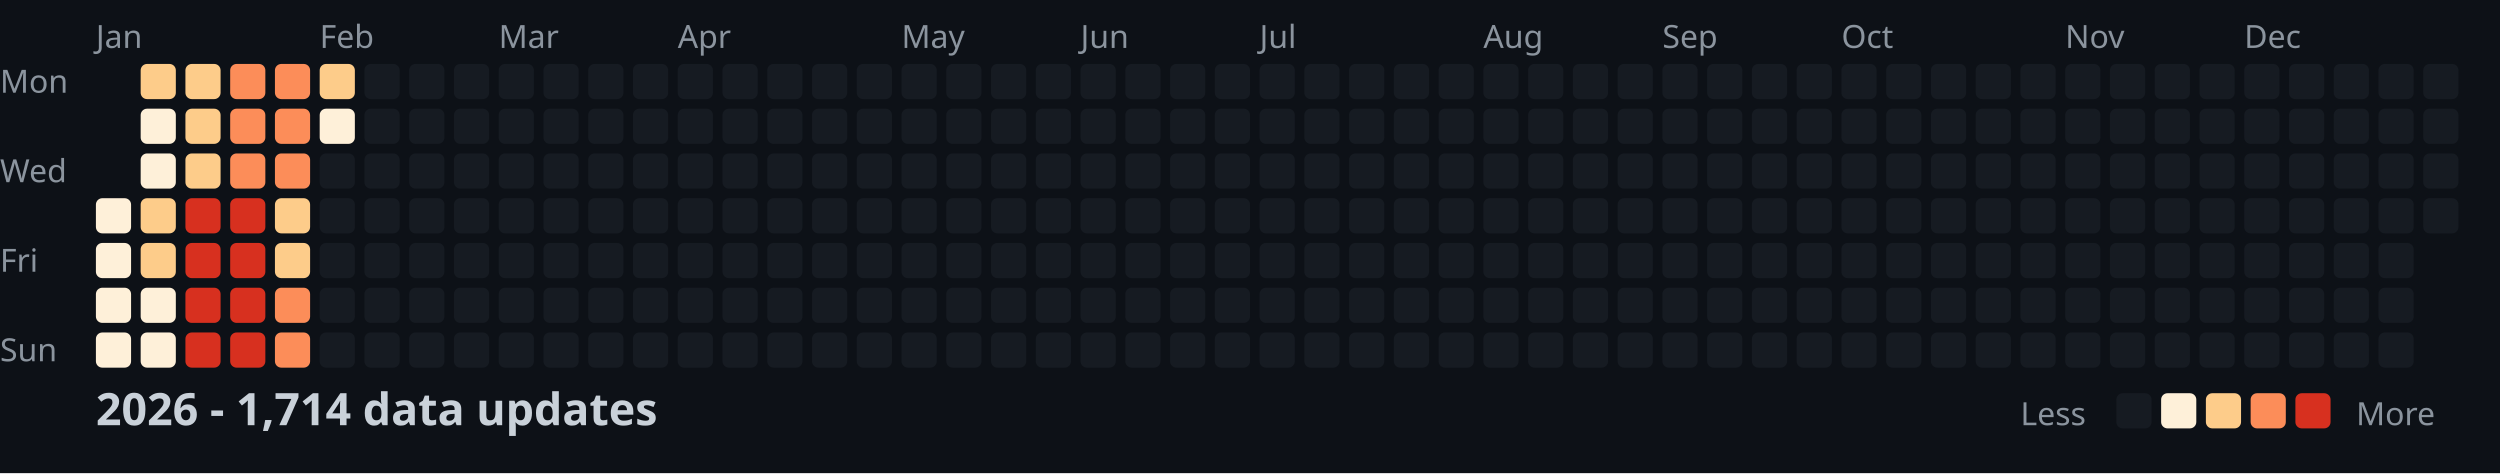
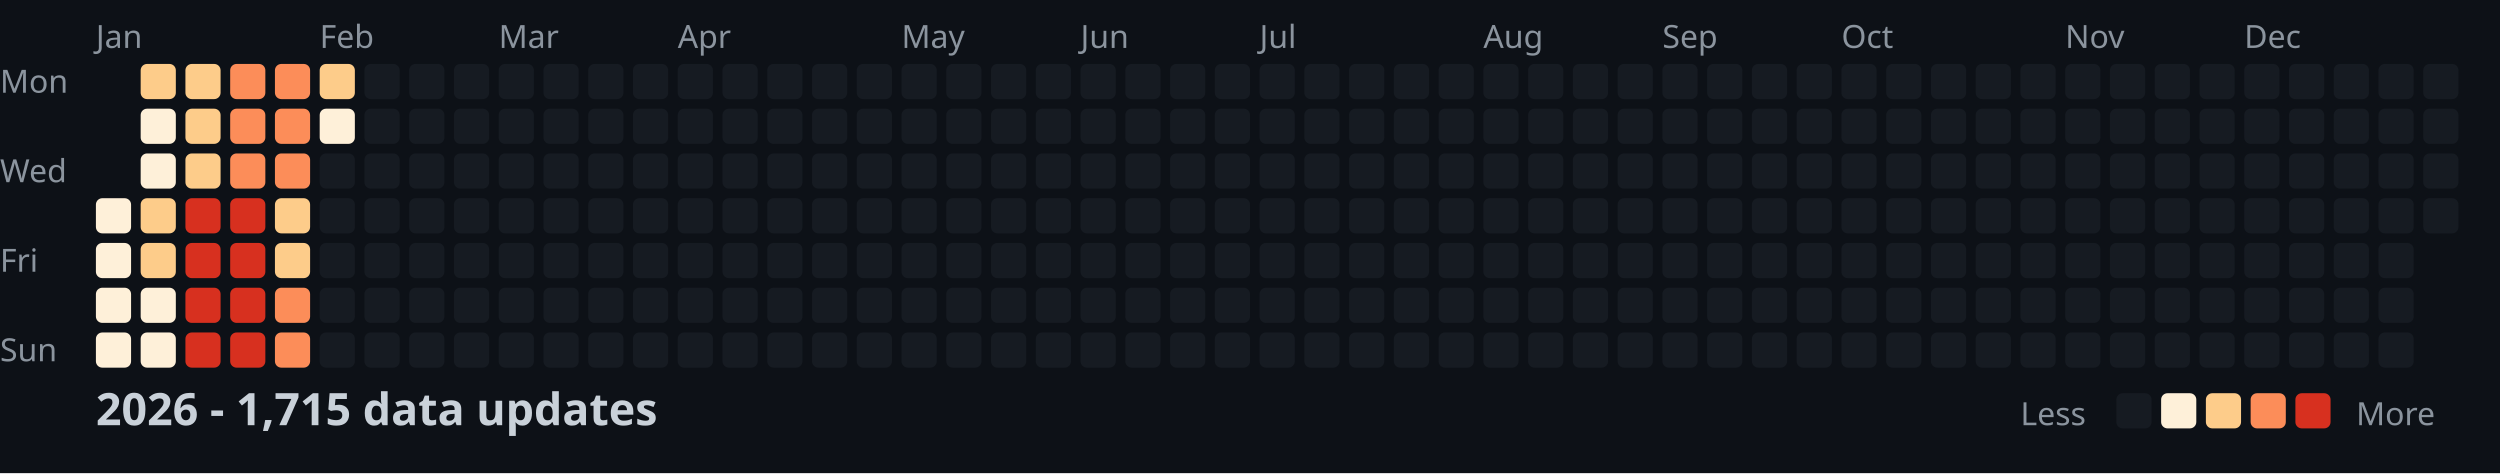
<svg xmlns="http://www.w3.org/2000/svg" width="782" height="148">
  <style>
    .month { font: 10px sans-serif; fill: #8b949e; }
    .day { font: 10px sans-serif; fill: #8b949e; }
    .title { font: bold 14px sans-serif; fill: #c9d1d9; }
    .legend { font: 10px sans-serif; fill: #8b949e; }
  </style>
  <rect width="100%" height="100%" fill="#0d1117" />
  <text x="0" y="29" class="day">Mon</text>
  <text x="0" y="57" class="day">Wed</text>
  <text x="0" y="85" class="day">Fri</text>
  <text x="0" y="113" class="day">Sun</text>
  <text x="30" y="15" class="month">Jan</text>
  <text x="100" y="15" class="month">Feb</text>
  <text x="156" y="15" class="month">Mar</text>
  <text x="212" y="15" class="month">Apr</text>
  <text x="282" y="15" class="month">May</text>
  <text x="338" y="15" class="month">Jun</text>
  <text x="394" y="15" class="month">Jul</text>
  <text x="464" y="15" class="month">Aug</text>
  <text x="520" y="15" class="month">Sep</text>
  <text x="576" y="15" class="month">Oct</text>
  <text x="646" y="15" class="month">Nov</text>
  <text x="702" y="15" class="month">Dec</text>
  <rect x="30" y="62" width="11" height="11" fill="#fef0d9" rx="2" />
  <rect x="30" y="76" width="11" height="11" fill="#fef0d9" rx="2" />
  <rect x="30" y="90" width="11" height="11" fill="#fef0d9" rx="2" />
  <rect x="30" y="104" width="11" height="11" fill="#fef0d9" rx="2" />
  <rect x="44" y="20" width="11" height="11" fill="#fdcc8a" rx="2" />
  <rect x="44" y="34" width="11" height="11" fill="#fef0d9" rx="2" />
  <rect x="44" y="48" width="11" height="11" fill="#fef0d9" rx="2" />
  <rect x="44" y="62" width="11" height="11" fill="#fdcc8a" rx="2" />
  <rect x="44" y="76" width="11" height="11" fill="#fdcc8a" rx="2" />
  <rect x="44" y="90" width="11" height="11" fill="#fef0d9" rx="2" />
  <rect x="44" y="104" width="11" height="11" fill="#fef0d9" rx="2" />
  <rect x="58" y="20" width="11" height="11" fill="#fdcc8a" rx="2" />
  <rect x="58" y="34" width="11" height="11" fill="#fdcc8a" rx="2" />
  <rect x="58" y="48" width="11" height="11" fill="#fdcc8a" rx="2" />
  <rect x="58" y="62" width="11" height="11" fill="#d7301f" rx="2" />
  <rect x="58" y="76" width="11" height="11" fill="#d7301f" rx="2" />
  <rect x="58" y="90" width="11" height="11" fill="#d7301f" rx="2" />
  <rect x="58" y="104" width="11" height="11" fill="#d7301f" rx="2" />
  <rect x="72" y="20" width="11" height="11" fill="#fc8d59" rx="2" />
  <rect x="72" y="34" width="11" height="11" fill="#fc8d59" rx="2" />
  <rect x="72" y="48" width="11" height="11" fill="#fc8d59" rx="2" />
  <rect x="72" y="62" width="11" height="11" fill="#d7301f" rx="2" />
  <rect x="72" y="76" width="11" height="11" fill="#d7301f" rx="2" />
  <rect x="72" y="90" width="11" height="11" fill="#d7301f" rx="2" />
  <rect x="72" y="104" width="11" height="11" fill="#d7301f" rx="2" />
  <rect x="86" y="20" width="11" height="11" fill="#fc8d59" rx="2" />
  <rect x="86" y="34" width="11" height="11" fill="#fc8d59" rx="2" />
  <rect x="86" y="48" width="11" height="11" fill="#fc8d59" rx="2" />
  <rect x="86" y="62" width="11" height="11" fill="#fdcc8a" rx="2" />
  <rect x="86" y="76" width="11" height="11" fill="#fdcc8a" rx="2" />
  <rect x="86" y="90" width="11" height="11" fill="#fc8d59" rx="2" />
  <rect x="86" y="104" width="11" height="11" fill="#fc8d59" rx="2" />
  <rect x="100" y="20" width="11" height="11" fill="#fdcc8a" rx="2" />
  <rect x="100" y="34" width="11" height="11" fill="#fef0d9" rx="2" />
  <rect x="100" y="48" width="11" height="11" fill="#161b22" rx="2" />
  <rect x="100" y="62" width="11" height="11" fill="#161b22" rx="2" />
  <rect x="100" y="76" width="11" height="11" fill="#161b22" rx="2" />
  <rect x="100" y="90" width="11" height="11" fill="#161b22" rx="2" />
  <rect x="100" y="104" width="11" height="11" fill="#161b22" rx="2" />
  <rect x="114" y="20" width="11" height="11" fill="#161b22" rx="2" />
  <rect x="114" y="34" width="11" height="11" fill="#161b22" rx="2" />
  <rect x="114" y="48" width="11" height="11" fill="#161b22" rx="2" />
  <rect x="114" y="62" width="11" height="11" fill="#161b22" rx="2" />
  <rect x="114" y="76" width="11" height="11" fill="#161b22" rx="2" />
  <rect x="114" y="90" width="11" height="11" fill="#161b22" rx="2" />
  <rect x="114" y="104" width="11" height="11" fill="#161b22" rx="2" />
  <rect x="128" y="20" width="11" height="11" fill="#161b22" rx="2" />
  <rect x="128" y="34" width="11" height="11" fill="#161b22" rx="2" />
  <rect x="128" y="48" width="11" height="11" fill="#161b22" rx="2" />
  <rect x="128" y="62" width="11" height="11" fill="#161b22" rx="2" />
  <rect x="128" y="76" width="11" height="11" fill="#161b22" rx="2" />
  <rect x="128" y="90" width="11" height="11" fill="#161b22" rx="2" />
  <rect x="128" y="104" width="11" height="11" fill="#161b22" rx="2" />
  <rect x="142" y="20" width="11" height="11" fill="#161b22" rx="2" />
  <rect x="142" y="34" width="11" height="11" fill="#161b22" rx="2" />
  <rect x="142" y="48" width="11" height="11" fill="#161b22" rx="2" />
  <rect x="142" y="62" width="11" height="11" fill="#161b22" rx="2" />
  <rect x="142" y="76" width="11" height="11" fill="#161b22" rx="2" />
  <rect x="142" y="90" width="11" height="11" fill="#161b22" rx="2" />
  <rect x="142" y="104" width="11" height="11" fill="#161b22" rx="2" />
  <rect x="156" y="20" width="11" height="11" fill="#161b22" rx="2" />
  <rect x="156" y="34" width="11" height="11" fill="#161b22" rx="2" />
  <rect x="156" y="48" width="11" height="11" fill="#161b22" rx="2" />
  <rect x="156" y="62" width="11" height="11" fill="#161b22" rx="2" />
  <rect x="156" y="76" width="11" height="11" fill="#161b22" rx="2" />
  <rect x="156" y="90" width="11" height="11" fill="#161b22" rx="2" />
  <rect x="156" y="104" width="11" height="11" fill="#161b22" rx="2" />
  <rect x="170" y="20" width="11" height="11" fill="#161b22" rx="2" />
  <rect x="170" y="34" width="11" height="11" fill="#161b22" rx="2" />
  <rect x="170" y="48" width="11" height="11" fill="#161b22" rx="2" />
  <rect x="170" y="62" width="11" height="11" fill="#161b22" rx="2" />
  <rect x="170" y="76" width="11" height="11" fill="#161b22" rx="2" />
  <rect x="170" y="90" width="11" height="11" fill="#161b22" rx="2" />
  <rect x="170" y="104" width="11" height="11" fill="#161b22" rx="2" />
  <rect x="184" y="20" width="11" height="11" fill="#161b22" rx="2" />
  <rect x="184" y="34" width="11" height="11" fill="#161b22" rx="2" />
  <rect x="184" y="48" width="11" height="11" fill="#161b22" rx="2" />
  <rect x="184" y="62" width="11" height="11" fill="#161b22" rx="2" />
  <rect x="184" y="76" width="11" height="11" fill="#161b22" rx="2" />
  <rect x="184" y="90" width="11" height="11" fill="#161b22" rx="2" />
  <rect x="184" y="104" width="11" height="11" fill="#161b22" rx="2" />
  <rect x="198" y="20" width="11" height="11" fill="#161b22" rx="2" />
  <rect x="198" y="34" width="11" height="11" fill="#161b22" rx="2" />
  <rect x="198" y="48" width="11" height="11" fill="#161b22" rx="2" />
  <rect x="198" y="62" width="11" height="11" fill="#161b22" rx="2" />
  <rect x="198" y="76" width="11" height="11" fill="#161b22" rx="2" />
  <rect x="198" y="90" width="11" height="11" fill="#161b22" rx="2" />
  <rect x="198" y="104" width="11" height="11" fill="#161b22" rx="2" />
  <rect x="212" y="20" width="11" height="11" fill="#161b22" rx="2" />
  <rect x="212" y="34" width="11" height="11" fill="#161b22" rx="2" />
  <rect x="212" y="48" width="11" height="11" fill="#161b22" rx="2" />
  <rect x="212" y="62" width="11" height="11" fill="#161b22" rx="2" />
  <rect x="212" y="76" width="11" height="11" fill="#161b22" rx="2" />
  <rect x="212" y="90" width="11" height="11" fill="#161b22" rx="2" />
  <rect x="212" y="104" width="11" height="11" fill="#161b22" rx="2" />
  <rect x="226" y="20" width="11" height="11" fill="#161b22" rx="2" />
  <rect x="226" y="34" width="11" height="11" fill="#161b22" rx="2" />
  <rect x="226" y="48" width="11" height="11" fill="#161b22" rx="2" />
  <rect x="226" y="62" width="11" height="11" fill="#161b22" rx="2" />
  <rect x="226" y="76" width="11" height="11" fill="#161b22" rx="2" />
  <rect x="226" y="90" width="11" height="11" fill="#161b22" rx="2" />
  <rect x="226" y="104" width="11" height="11" fill="#161b22" rx="2" />
  <rect x="240" y="20" width="11" height="11" fill="#161b22" rx="2" />
  <rect x="240" y="34" width="11" height="11" fill="#161b22" rx="2" />
  <rect x="240" y="48" width="11" height="11" fill="#161b22" rx="2" />
  <rect x="240" y="62" width="11" height="11" fill="#161b22" rx="2" />
  <rect x="240" y="76" width="11" height="11" fill="#161b22" rx="2" />
  <rect x="240" y="90" width="11" height="11" fill="#161b22" rx="2" />
  <rect x="240" y="104" width="11" height="11" fill="#161b22" rx="2" />
  <rect x="254" y="20" width="11" height="11" fill="#161b22" rx="2" />
  <rect x="254" y="34" width="11" height="11" fill="#161b22" rx="2" />
  <rect x="254" y="48" width="11" height="11" fill="#161b22" rx="2" />
  <rect x="254" y="62" width="11" height="11" fill="#161b22" rx="2" />
  <rect x="254" y="76" width="11" height="11" fill="#161b22" rx="2" />
  <rect x="254" y="90" width="11" height="11" fill="#161b22" rx="2" />
  <rect x="254" y="104" width="11" height="11" fill="#161b22" rx="2" />
  <rect x="268" y="20" width="11" height="11" fill="#161b22" rx="2" />
  <rect x="268" y="34" width="11" height="11" fill="#161b22" rx="2" />
  <rect x="268" y="48" width="11" height="11" fill="#161b22" rx="2" />
  <rect x="268" y="62" width="11" height="11" fill="#161b22" rx="2" />
  <rect x="268" y="76" width="11" height="11" fill="#161b22" rx="2" />
  <rect x="268" y="90" width="11" height="11" fill="#161b22" rx="2" />
  <rect x="268" y="104" width="11" height="11" fill="#161b22" rx="2" />
  <rect x="282" y="20" width="11" height="11" fill="#161b22" rx="2" />
  <rect x="282" y="34" width="11" height="11" fill="#161b22" rx="2" />
  <rect x="282" y="48" width="11" height="11" fill="#161b22" rx="2" />
  <rect x="282" y="62" width="11" height="11" fill="#161b22" rx="2" />
  <rect x="282" y="76" width="11" height="11" fill="#161b22" rx="2" />
  <rect x="282" y="90" width="11" height="11" fill="#161b22" rx="2" />
  <rect x="282" y="104" width="11" height="11" fill="#161b22" rx="2" />
  <rect x="296" y="20" width="11" height="11" fill="#161b22" rx="2" />
  <rect x="296" y="34" width="11" height="11" fill="#161b22" rx="2" />
  <rect x="296" y="48" width="11" height="11" fill="#161b22" rx="2" />
  <rect x="296" y="62" width="11" height="11" fill="#161b22" rx="2" />
  <rect x="296" y="76" width="11" height="11" fill="#161b22" rx="2" />
  <rect x="296" y="90" width="11" height="11" fill="#161b22" rx="2" />
  <rect x="296" y="104" width="11" height="11" fill="#161b22" rx="2" />
  <rect x="310" y="20" width="11" height="11" fill="#161b22" rx="2" />
  <rect x="310" y="34" width="11" height="11" fill="#161b22" rx="2" />
  <rect x="310" y="48" width="11" height="11" fill="#161b22" rx="2" />
  <rect x="310" y="62" width="11" height="11" fill="#161b22" rx="2" />
  <rect x="310" y="76" width="11" height="11" fill="#161b22" rx="2" />
  <rect x="310" y="90" width="11" height="11" fill="#161b22" rx="2" />
  <rect x="310" y="104" width="11" height="11" fill="#161b22" rx="2" />
  <rect x="324" y="20" width="11" height="11" fill="#161b22" rx="2" />
  <rect x="324" y="34" width="11" height="11" fill="#161b22" rx="2" />
  <rect x="324" y="48" width="11" height="11" fill="#161b22" rx="2" />
  <rect x="324" y="62" width="11" height="11" fill="#161b22" rx="2" />
  <rect x="324" y="76" width="11" height="11" fill="#161b22" rx="2" />
  <rect x="324" y="90" width="11" height="11" fill="#161b22" rx="2" />
  <rect x="324" y="104" width="11" height="11" fill="#161b22" rx="2" />
  <rect x="338" y="20" width="11" height="11" fill="#161b22" rx="2" />
  <rect x="338" y="34" width="11" height="11" fill="#161b22" rx="2" />
  <rect x="338" y="48" width="11" height="11" fill="#161b22" rx="2" />
  <rect x="338" y="62" width="11" height="11" fill="#161b22" rx="2" />
  <rect x="338" y="76" width="11" height="11" fill="#161b22" rx="2" />
  <rect x="338" y="90" width="11" height="11" fill="#161b22" rx="2" />
  <rect x="338" y="104" width="11" height="11" fill="#161b22" rx="2" />
  <rect x="352" y="20" width="11" height="11" fill="#161b22" rx="2" />
  <rect x="352" y="34" width="11" height="11" fill="#161b22" rx="2" />
  <rect x="352" y="48" width="11" height="11" fill="#161b22" rx="2" />
  <rect x="352" y="62" width="11" height="11" fill="#161b22" rx="2" />
  <rect x="352" y="76" width="11" height="11" fill="#161b22" rx="2" />
  <rect x="352" y="90" width="11" height="11" fill="#161b22" rx="2" />
  <rect x="352" y="104" width="11" height="11" fill="#161b22" rx="2" />
  <rect x="366" y="20" width="11" height="11" fill="#161b22" rx="2" />
  <rect x="366" y="34" width="11" height="11" fill="#161b22" rx="2" />
  <rect x="366" y="48" width="11" height="11" fill="#161b22" rx="2" />
  <rect x="366" y="62" width="11" height="11" fill="#161b22" rx="2" />
  <rect x="366" y="76" width="11" height="11" fill="#161b22" rx="2" />
  <rect x="366" y="90" width="11" height="11" fill="#161b22" rx="2" />
  <rect x="366" y="104" width="11" height="11" fill="#161b22" rx="2" />
  <rect x="380" y="20" width="11" height="11" fill="#161b22" rx="2" />
  <rect x="380" y="34" width="11" height="11" fill="#161b22" rx="2" />
  <rect x="380" y="48" width="11" height="11" fill="#161b22" rx="2" />
  <rect x="380" y="62" width="11" height="11" fill="#161b22" rx="2" />
  <rect x="380" y="76" width="11" height="11" fill="#161b22" rx="2" />
  <rect x="380" y="90" width="11" height="11" fill="#161b22" rx="2" />
  <rect x="380" y="104" width="11" height="11" fill="#161b22" rx="2" />
  <rect x="394" y="20" width="11" height="11" fill="#161b22" rx="2" />
  <rect x="394" y="34" width="11" height="11" fill="#161b22" rx="2" />
  <rect x="394" y="48" width="11" height="11" fill="#161b22" rx="2" />
  <rect x="394" y="62" width="11" height="11" fill="#161b22" rx="2" />
  <rect x="394" y="76" width="11" height="11" fill="#161b22" rx="2" />
  <rect x="394" y="90" width="11" height="11" fill="#161b22" rx="2" />
  <rect x="394" y="104" width="11" height="11" fill="#161b22" rx="2" />
  <rect x="408" y="20" width="11" height="11" fill="#161b22" rx="2" />
  <rect x="408" y="34" width="11" height="11" fill="#161b22" rx="2" />
  <rect x="408" y="48" width="11" height="11" fill="#161b22" rx="2" />
  <rect x="408" y="62" width="11" height="11" fill="#161b22" rx="2" />
  <rect x="408" y="76" width="11" height="11" fill="#161b22" rx="2" />
  <rect x="408" y="90" width="11" height="11" fill="#161b22" rx="2" />
  <rect x="408" y="104" width="11" height="11" fill="#161b22" rx="2" />
  <rect x="422" y="20" width="11" height="11" fill="#161b22" rx="2" />
  <rect x="422" y="34" width="11" height="11" fill="#161b22" rx="2" />
  <rect x="422" y="48" width="11" height="11" fill="#161b22" rx="2" />
  <rect x="422" y="62" width="11" height="11" fill="#161b22" rx="2" />
  <rect x="422" y="76" width="11" height="11" fill="#161b22" rx="2" />
  <rect x="422" y="90" width="11" height="11" fill="#161b22" rx="2" />
  <rect x="422" y="104" width="11" height="11" fill="#161b22" rx="2" />
  <rect x="436" y="20" width="11" height="11" fill="#161b22" rx="2" />
  <rect x="436" y="34" width="11" height="11" fill="#161b22" rx="2" />
  <rect x="436" y="48" width="11" height="11" fill="#161b22" rx="2" />
  <rect x="436" y="62" width="11" height="11" fill="#161b22" rx="2" />
  <rect x="436" y="76" width="11" height="11" fill="#161b22" rx="2" />
  <rect x="436" y="90" width="11" height="11" fill="#161b22" rx="2" />
  <rect x="436" y="104" width="11" height="11" fill="#161b22" rx="2" />
  <rect x="450" y="20" width="11" height="11" fill="#161b22" rx="2" />
  <rect x="450" y="34" width="11" height="11" fill="#161b22" rx="2" />
  <rect x="450" y="48" width="11" height="11" fill="#161b22" rx="2" />
  <rect x="450" y="62" width="11" height="11" fill="#161b22" rx="2" />
  <rect x="450" y="76" width="11" height="11" fill="#161b22" rx="2" />
  <rect x="450" y="90" width="11" height="11" fill="#161b22" rx="2" />
  <rect x="450" y="104" width="11" height="11" fill="#161b22" rx="2" />
  <rect x="464" y="20" width="11" height="11" fill="#161b22" rx="2" />
  <rect x="464" y="34" width="11" height="11" fill="#161b22" rx="2" />
  <rect x="464" y="48" width="11" height="11" fill="#161b22" rx="2" />
  <rect x="464" y="62" width="11" height="11" fill="#161b22" rx="2" />
  <rect x="464" y="76" width="11" height="11" fill="#161b22" rx="2" />
  <rect x="464" y="90" width="11" height="11" fill="#161b22" rx="2" />
  <rect x="464" y="104" width="11" height="11" fill="#161b22" rx="2" />
  <rect x="478" y="20" width="11" height="11" fill="#161b22" rx="2" />
  <rect x="478" y="34" width="11" height="11" fill="#161b22" rx="2" />
  <rect x="478" y="48" width="11" height="11" fill="#161b22" rx="2" />
  <rect x="478" y="62" width="11" height="11" fill="#161b22" rx="2" />
  <rect x="478" y="76" width="11" height="11" fill="#161b22" rx="2" />
  <rect x="478" y="90" width="11" height="11" fill="#161b22" rx="2" />
  <rect x="478" y="104" width="11" height="11" fill="#161b22" rx="2" />
  <rect x="492" y="20" width="11" height="11" fill="#161b22" rx="2" />
  <rect x="492" y="34" width="11" height="11" fill="#161b22" rx="2" />
  <rect x="492" y="48" width="11" height="11" fill="#161b22" rx="2" />
  <rect x="492" y="62" width="11" height="11" fill="#161b22" rx="2" />
  <rect x="492" y="76" width="11" height="11" fill="#161b22" rx="2" />
  <rect x="492" y="90" width="11" height="11" fill="#161b22" rx="2" />
  <rect x="492" y="104" width="11" height="11" fill="#161b22" rx="2" />
  <rect x="506" y="20" width="11" height="11" fill="#161b22" rx="2" />
  <rect x="506" y="34" width="11" height="11" fill="#161b22" rx="2" />
  <rect x="506" y="48" width="11" height="11" fill="#161b22" rx="2" />
  <rect x="506" y="62" width="11" height="11" fill="#161b22" rx="2" />
  <rect x="506" y="76" width="11" height="11" fill="#161b22" rx="2" />
  <rect x="506" y="90" width="11" height="11" fill="#161b22" rx="2" />
  <rect x="506" y="104" width="11" height="11" fill="#161b22" rx="2" />
  <rect x="520" y="20" width="11" height="11" fill="#161b22" rx="2" />
  <rect x="520" y="34" width="11" height="11" fill="#161b22" rx="2" />
  <rect x="520" y="48" width="11" height="11" fill="#161b22" rx="2" />
  <rect x="520" y="62" width="11" height="11" fill="#161b22" rx="2" />
  <rect x="520" y="76" width="11" height="11" fill="#161b22" rx="2" />
  <rect x="520" y="90" width="11" height="11" fill="#161b22" rx="2" />
  <rect x="520" y="104" width="11" height="11" fill="#161b22" rx="2" />
  <rect x="534" y="20" width="11" height="11" fill="#161b22" rx="2" />
  <rect x="534" y="34" width="11" height="11" fill="#161b22" rx="2" />
  <rect x="534" y="48" width="11" height="11" fill="#161b22" rx="2" />
  <rect x="534" y="62" width="11" height="11" fill="#161b22" rx="2" />
  <rect x="534" y="76" width="11" height="11" fill="#161b22" rx="2" />
  <rect x="534" y="90" width="11" height="11" fill="#161b22" rx="2" />
  <rect x="534" y="104" width="11" height="11" fill="#161b22" rx="2" />
  <rect x="548" y="20" width="11" height="11" fill="#161b22" rx="2" />
  <rect x="548" y="34" width="11" height="11" fill="#161b22" rx="2" />
  <rect x="548" y="48" width="11" height="11" fill="#161b22" rx="2" />
  <rect x="548" y="62" width="11" height="11" fill="#161b22" rx="2" />
  <rect x="548" y="76" width="11" height="11" fill="#161b22" rx="2" />
  <rect x="548" y="90" width="11" height="11" fill="#161b22" rx="2" />
  <rect x="548" y="104" width="11" height="11" fill="#161b22" rx="2" />
  <rect x="562" y="20" width="11" height="11" fill="#161b22" rx="2" />
  <rect x="562" y="34" width="11" height="11" fill="#161b22" rx="2" />
  <rect x="562" y="48" width="11" height="11" fill="#161b22" rx="2" />
  <rect x="562" y="62" width="11" height="11" fill="#161b22" rx="2" />
  <rect x="562" y="76" width="11" height="11" fill="#161b22" rx="2" />
  <rect x="562" y="90" width="11" height="11" fill="#161b22" rx="2" />
  <rect x="562" y="104" width="11" height="11" fill="#161b22" rx="2" />
  <rect x="576" y="20" width="11" height="11" fill="#161b22" rx="2" />
  <rect x="576" y="34" width="11" height="11" fill="#161b22" rx="2" />
  <rect x="576" y="48" width="11" height="11" fill="#161b22" rx="2" />
  <rect x="576" y="62" width="11" height="11" fill="#161b22" rx="2" />
  <rect x="576" y="76" width="11" height="11" fill="#161b22" rx="2" />
  <rect x="576" y="90" width="11" height="11" fill="#161b22" rx="2" />
  <rect x="576" y="104" width="11" height="11" fill="#161b22" rx="2" />
  <rect x="590" y="20" width="11" height="11" fill="#161b22" rx="2" />
  <rect x="590" y="34" width="11" height="11" fill="#161b22" rx="2" />
  <rect x="590" y="48" width="11" height="11" fill="#161b22" rx="2" />
  <rect x="590" y="62" width="11" height="11" fill="#161b22" rx="2" />
  <rect x="590" y="76" width="11" height="11" fill="#161b22" rx="2" />
  <rect x="590" y="90" width="11" height="11" fill="#161b22" rx="2" />
  <rect x="590" y="104" width="11" height="11" fill="#161b22" rx="2" />
  <rect x="604" y="20" width="11" height="11" fill="#161b22" rx="2" />
  <rect x="604" y="34" width="11" height="11" fill="#161b22" rx="2" />
  <rect x="604" y="48" width="11" height="11" fill="#161b22" rx="2" />
  <rect x="604" y="62" width="11" height="11" fill="#161b22" rx="2" />
  <rect x="604" y="76" width="11" height="11" fill="#161b22" rx="2" />
  <rect x="604" y="90" width="11" height="11" fill="#161b22" rx="2" />
  <rect x="604" y="104" width="11" height="11" fill="#161b22" rx="2" />
  <rect x="618" y="20" width="11" height="11" fill="#161b22" rx="2" />
  <rect x="618" y="34" width="11" height="11" fill="#161b22" rx="2" />
  <rect x="618" y="48" width="11" height="11" fill="#161b22" rx="2" />
  <rect x="618" y="62" width="11" height="11" fill="#161b22" rx="2" />
  <rect x="618" y="76" width="11" height="11" fill="#161b22" rx="2" />
  <rect x="618" y="90" width="11" height="11" fill="#161b22" rx="2" />
  <rect x="618" y="104" width="11" height="11" fill="#161b22" rx="2" />
  <rect x="632" y="20" width="11" height="11" fill="#161b22" rx="2" />
  <rect x="632" y="34" width="11" height="11" fill="#161b22" rx="2" />
  <rect x="632" y="48" width="11" height="11" fill="#161b22" rx="2" />
  <rect x="632" y="62" width="11" height="11" fill="#161b22" rx="2" />
  <rect x="632" y="76" width="11" height="11" fill="#161b22" rx="2" />
  <rect x="632" y="90" width="11" height="11" fill="#161b22" rx="2" />
  <rect x="632" y="104" width="11" height="11" fill="#161b22" rx="2" />
  <rect x="646" y="20" width="11" height="11" fill="#161b22" rx="2" />
  <rect x="646" y="34" width="11" height="11" fill="#161b22" rx="2" />
  <rect x="646" y="48" width="11" height="11" fill="#161b22" rx="2" />
  <rect x="646" y="62" width="11" height="11" fill="#161b22" rx="2" />
  <rect x="646" y="76" width="11" height="11" fill="#161b22" rx="2" />
  <rect x="646" y="90" width="11" height="11" fill="#161b22" rx="2" />
  <rect x="646" y="104" width="11" height="11" fill="#161b22" rx="2" />
  <rect x="660" y="20" width="11" height="11" fill="#161b22" rx="2" />
  <rect x="660" y="34" width="11" height="11" fill="#161b22" rx="2" />
  <rect x="660" y="48" width="11" height="11" fill="#161b22" rx="2" />
  <rect x="660" y="62" width="11" height="11" fill="#161b22" rx="2" />
  <rect x="660" y="76" width="11" height="11" fill="#161b22" rx="2" />
  <rect x="660" y="90" width="11" height="11" fill="#161b22" rx="2" />
  <rect x="660" y="104" width="11" height="11" fill="#161b22" rx="2" />
  <rect x="674" y="20" width="11" height="11" fill="#161b22" rx="2" />
  <rect x="674" y="34" width="11" height="11" fill="#161b22" rx="2" />
  <rect x="674" y="48" width="11" height="11" fill="#161b22" rx="2" />
  <rect x="674" y="62" width="11" height="11" fill="#161b22" rx="2" />
  <rect x="674" y="76" width="11" height="11" fill="#161b22" rx="2" />
  <rect x="674" y="90" width="11" height="11" fill="#161b22" rx="2" />
  <rect x="674" y="104" width="11" height="11" fill="#161b22" rx="2" />
  <rect x="688" y="20" width="11" height="11" fill="#161b22" rx="2" />
  <rect x="688" y="34" width="11" height="11" fill="#161b22" rx="2" />
  <rect x="688" y="48" width="11" height="11" fill="#161b22" rx="2" />
  <rect x="688" y="62" width="11" height="11" fill="#161b22" rx="2" />
  <rect x="688" y="76" width="11" height="11" fill="#161b22" rx="2" />
  <rect x="688" y="90" width="11" height="11" fill="#161b22" rx="2" />
  <rect x="688" y="104" width="11" height="11" fill="#161b22" rx="2" />
  <rect x="702" y="20" width="11" height="11" fill="#161b22" rx="2" />
  <rect x="702" y="34" width="11" height="11" fill="#161b22" rx="2" />
  <rect x="702" y="48" width="11" height="11" fill="#161b22" rx="2" />
  <rect x="702" y="62" width="11" height="11" fill="#161b22" rx="2" />
  <rect x="702" y="76" width="11" height="11" fill="#161b22" rx="2" />
  <rect x="702" y="90" width="11" height="11" fill="#161b22" rx="2" />
  <rect x="702" y="104" width="11" height="11" fill="#161b22" rx="2" />
  <rect x="716" y="20" width="11" height="11" fill="#161b22" rx="2" />
  <rect x="716" y="34" width="11" height="11" fill="#161b22" rx="2" />
  <rect x="716" y="48" width="11" height="11" fill="#161b22" rx="2" />
  <rect x="716" y="62" width="11" height="11" fill="#161b22" rx="2" />
  <rect x="716" y="76" width="11" height="11" fill="#161b22" rx="2" />
  <rect x="716" y="90" width="11" height="11" fill="#161b22" rx="2" />
  <rect x="716" y="104" width="11" height="11" fill="#161b22" rx="2" />
  <rect x="730" y="20" width="11" height="11" fill="#161b22" rx="2" />
  <rect x="730" y="34" width="11" height="11" fill="#161b22" rx="2" />
  <rect x="730" y="48" width="11" height="11" fill="#161b22" rx="2" />
  <rect x="730" y="62" width="11" height="11" fill="#161b22" rx="2" />
  <rect x="730" y="76" width="11" height="11" fill="#161b22" rx="2" />
  <rect x="730" y="90" width="11" height="11" fill="#161b22" rx="2" />
  <rect x="730" y="104" width="11" height="11" fill="#161b22" rx="2" />
  <rect x="744" y="20" width="11" height="11" fill="#161b22" rx="2" />
  <rect x="744" y="34" width="11" height="11" fill="#161b22" rx="2" />
  <rect x="744" y="48" width="11" height="11" fill="#161b22" rx="2" />
  <rect x="744" y="62" width="11" height="11" fill="#161b22" rx="2" />
  <rect x="744" y="76" width="11" height="11" fill="#161b22" rx="2" />
  <rect x="744" y="90" width="11" height="11" fill="#161b22" rx="2" />
  <rect x="744" y="104" width="11" height="11" fill="#161b22" rx="2" />
  <rect x="758" y="20" width="11" height="11" fill="#161b22" rx="2" />
  <rect x="758" y="34" width="11" height="11" fill="#161b22" rx="2" />
  <rect x="758" y="48" width="11" height="11" fill="#161b22" rx="2" />
  <rect x="758" y="62" width="11" height="11" fill="#161b22" rx="2" />
-   <text x="30" y="133" class="title">2026 - 1,714 data updates</text>
+   <text x="30" y="133" class="title">2026 - 1,715 data updates</text>
  <text x="632" y="133" class="legend">Less</text>
  <rect x="662" y="123" width="11" height="11" fill="#161b22" rx="2" />
  <rect x="676" y="123" width="11" height="11" fill="#fef0d9" rx="2" />
  <rect x="690" y="123" width="11" height="11" fill="#fdcc8a" rx="2" />
  <rect x="704" y="123" width="11" height="11" fill="#fc8d59" rx="2" />
  <rect x="718" y="123" width="11" height="11" fill="#d7301f" rx="2" />
  <text x="737" y="133" class="legend">More</text>
</svg>
